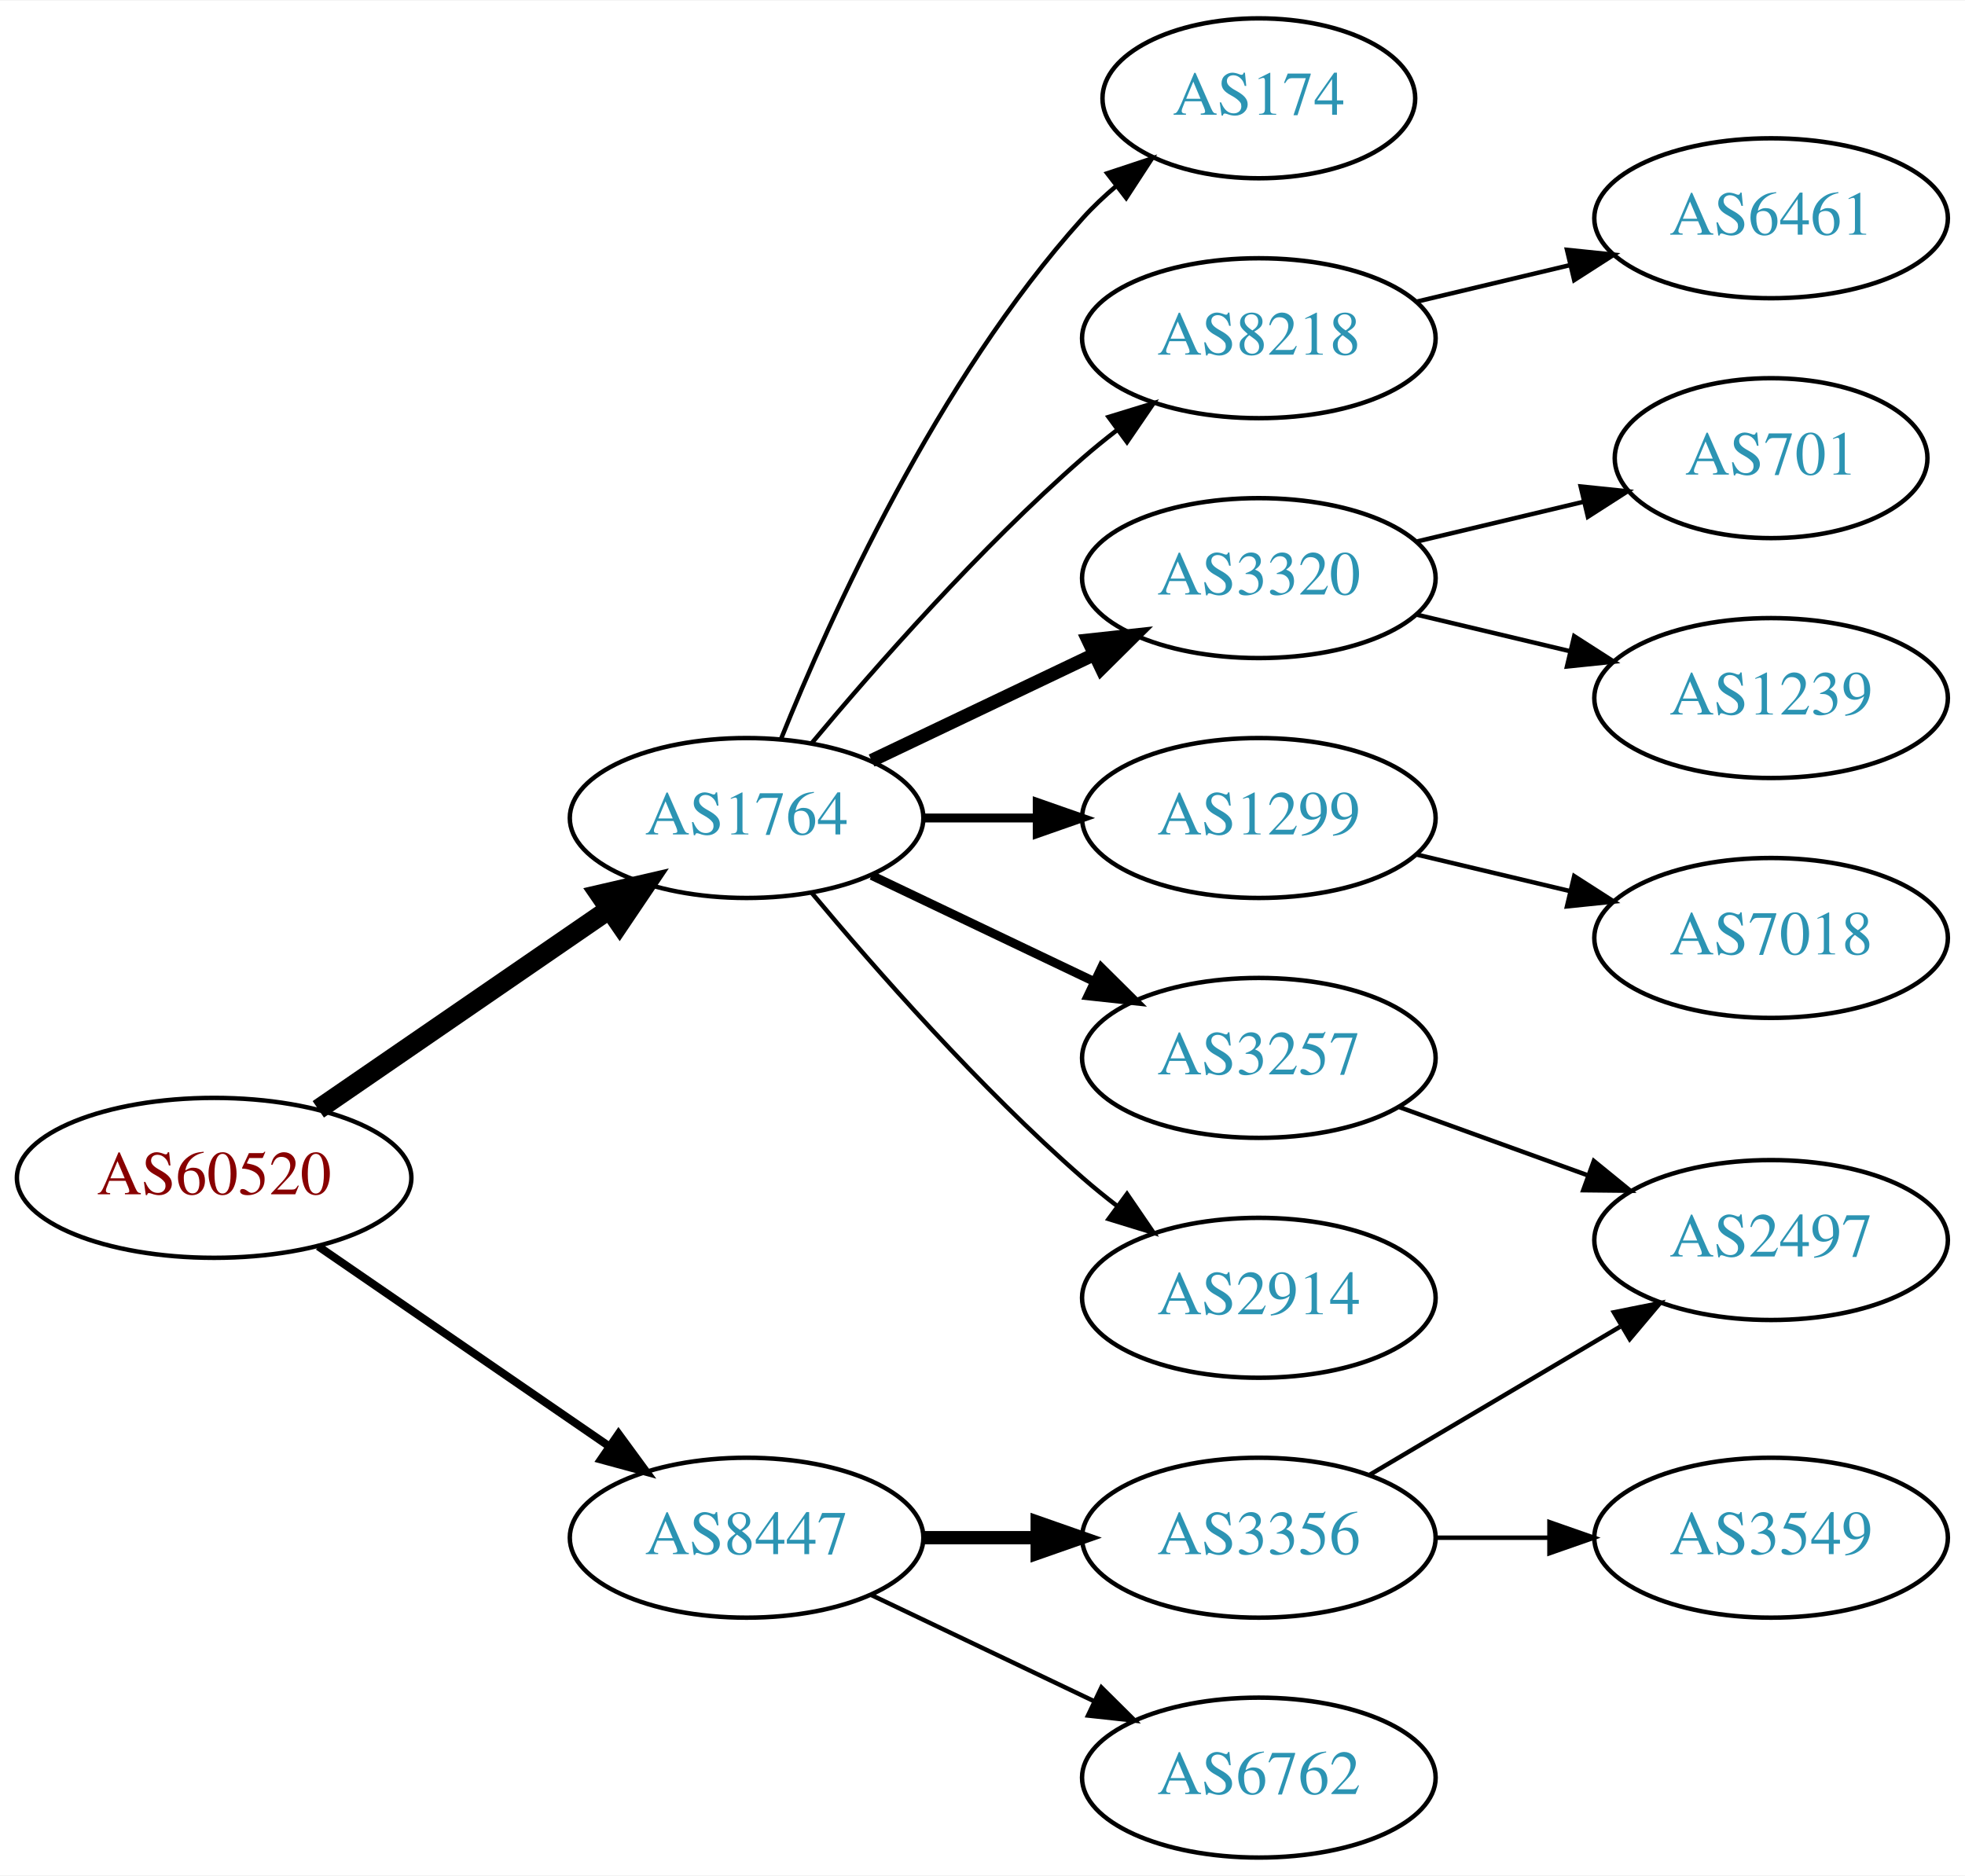
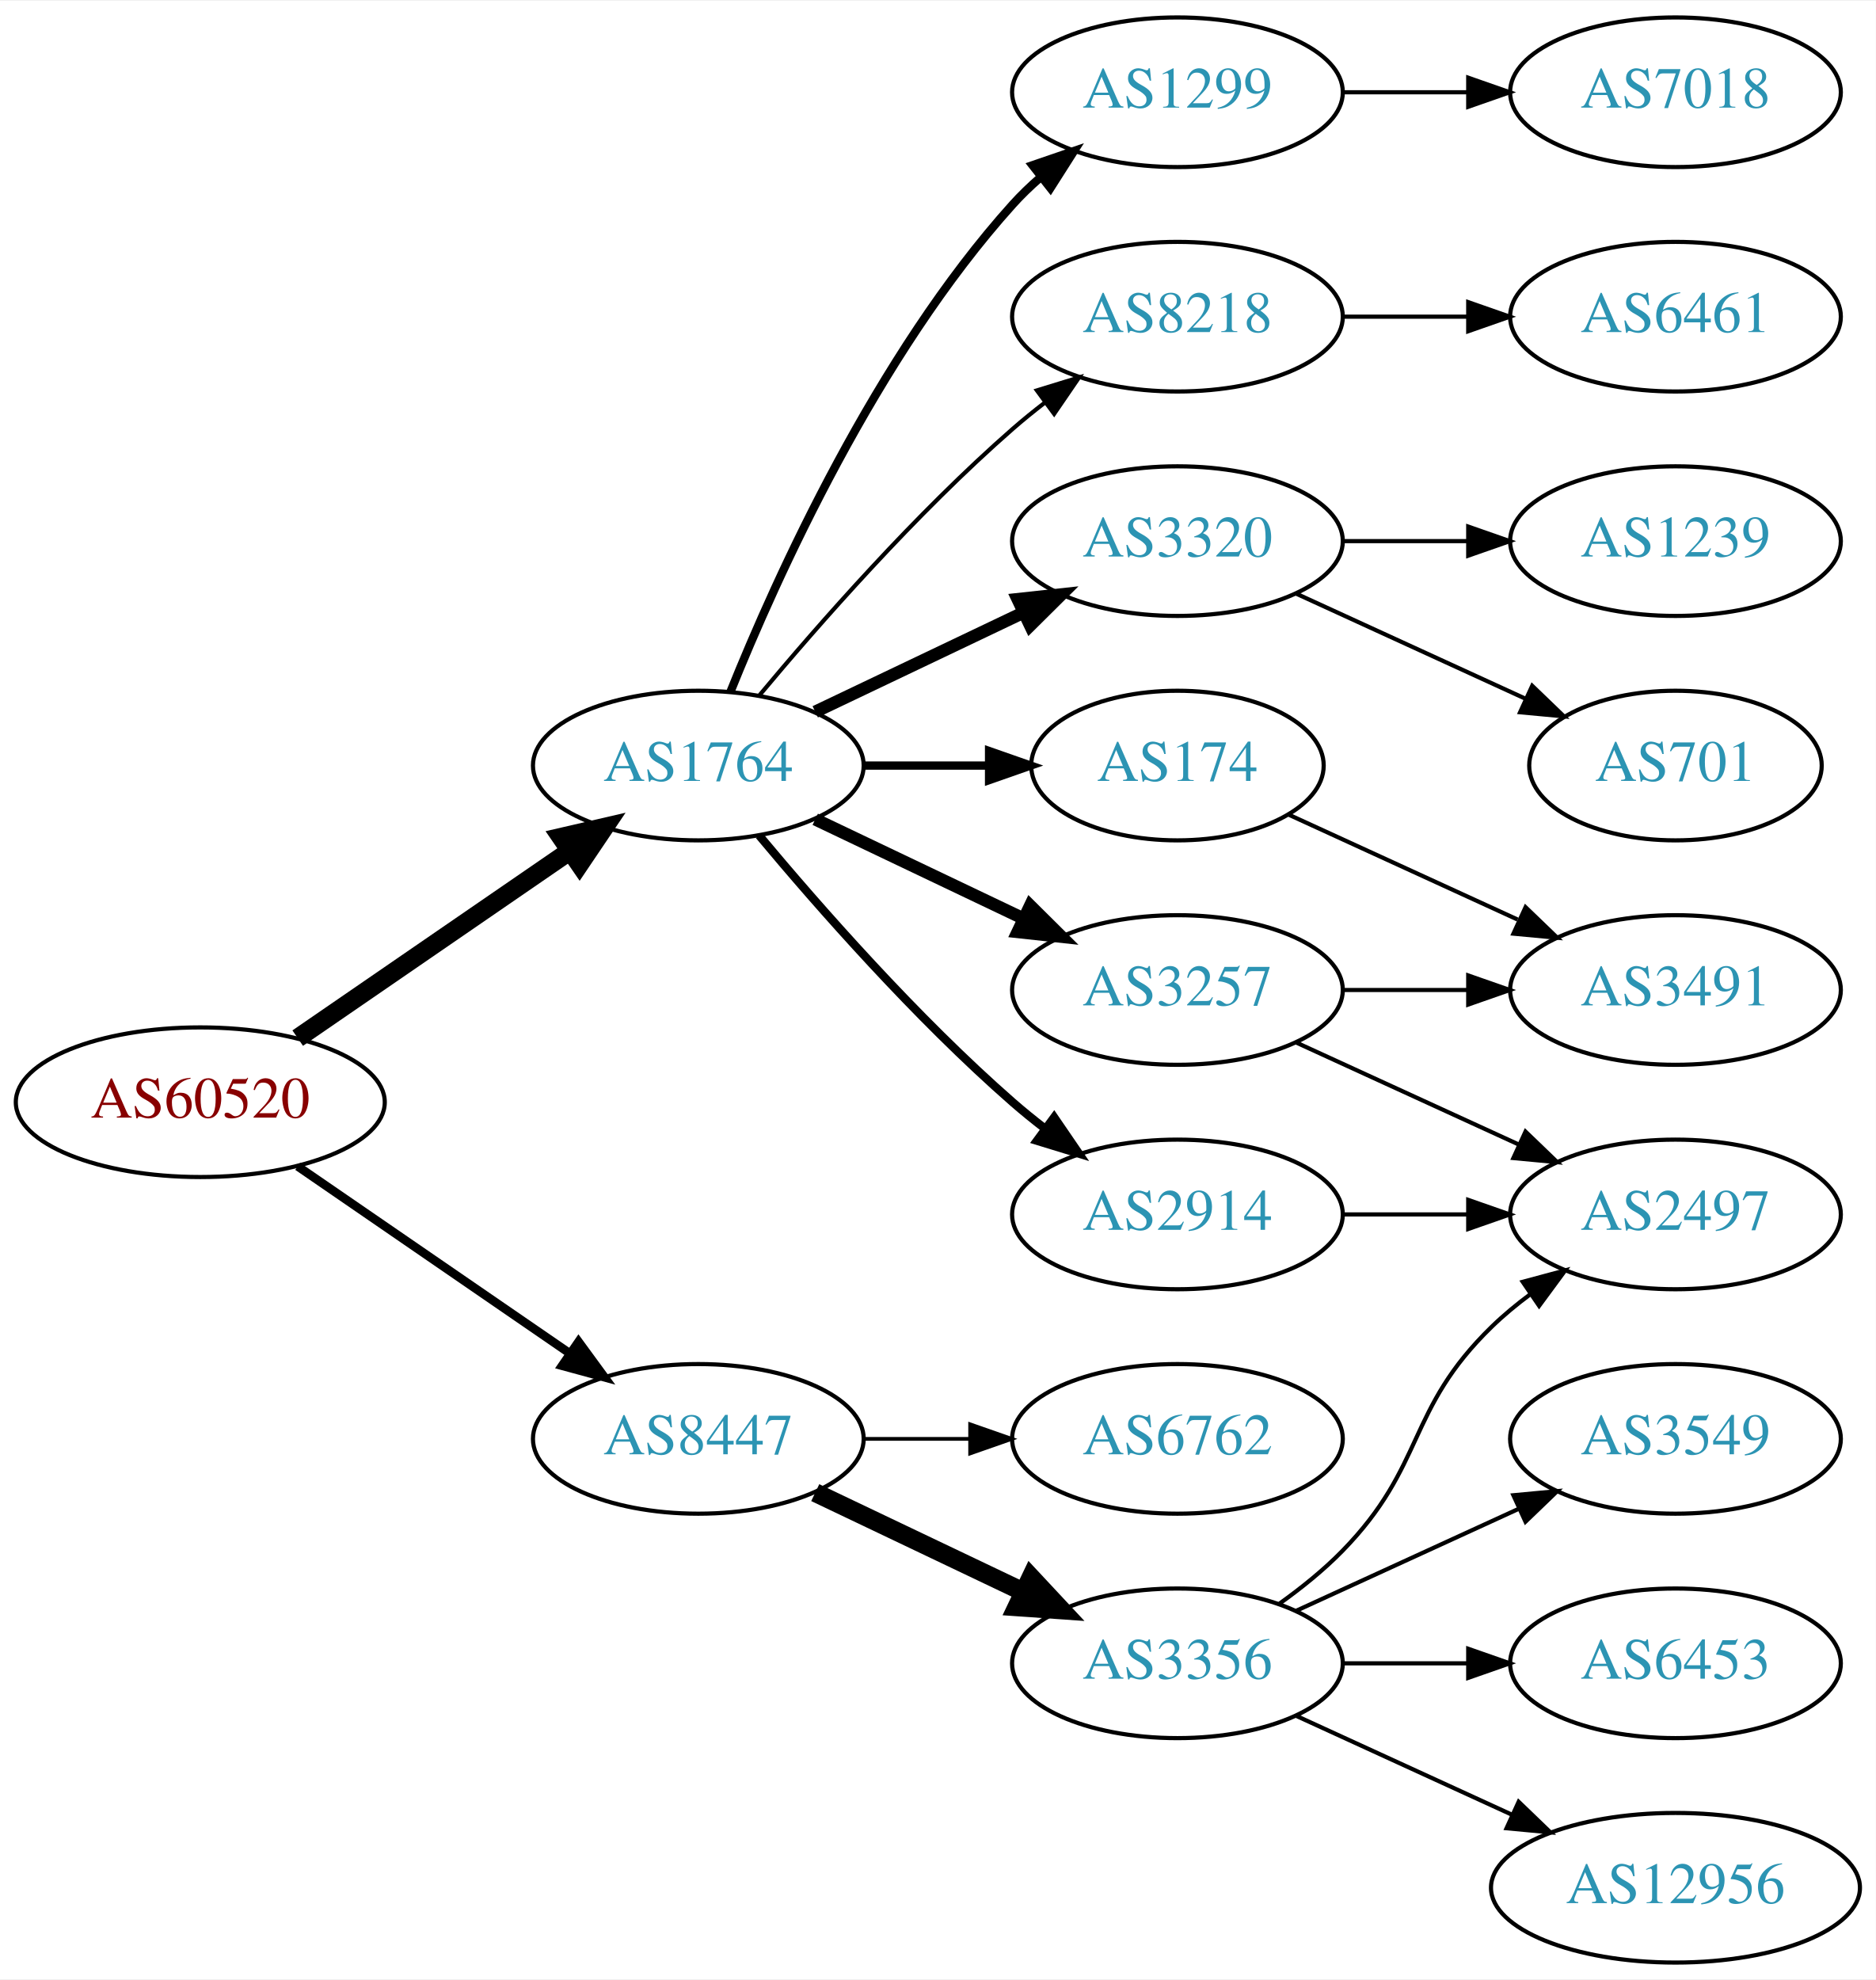
- <svg xmlns="http://www.w3.org/2000/svg" xmlns:xlink="http://www.w3.org/1999/xlink" width="442pt" height="422pt" viewBox="0.00 0.00 442.27 422.00">
-   <g id="graph0" class="graph" transform="scale(1 1) rotate(0) translate(4 418)">
-     <polygon fill="white" stroke="none" points="-4,4 -4,-418 438.271,-418 438.271,4 -4,4" />
+ <svg xmlns="http://www.w3.org/2000/svg" xmlns:xlink="http://www.w3.org/1999/xlink" width="451pt" height="476pt" viewBox="0.00 0.00 451.37 476.00">
+   <g id="graph0" class="graph" transform="scale(1 1) rotate(0) translate(4 472)">
+     <polygon fill="white" stroke="none" points="-4,4 -4,-472 447.37,-472 447.37,4 -4,4" />
    <g id="node1" class="node">
      <g id="a_node1">
        <a xlink:href="/asn/60520" xlink:title="AS60520 ~ AUVA-AS [AT]">
-           <ellipse fill="#ffffff" stroke="black" cx="44.196" cy="-153" rx="44.393" ry="18" />
-           <text text-anchor="middle" x="44.196" y="-149.3" font-family="Times,serif" font-size="14.00" fill="#880000">AS60520</text>
+           <ellipse fill="#ffffff" stroke="black" cx="44.196" cy="-207" rx="44.393" ry="18" />
+           <text text-anchor="middle" x="44.196" y="-203.3" font-family="Times,serif" font-size="14.00" fill="#880000">AS60520</text>
        </a>
      </g>
    </g>
    <g id="node2" class="node">
      <g id="a_node2">
        <a xlink:href="/asn/1764" xlink:title="AS1764 ~ NEXTLAYER-AS [AT]">
-           <ellipse fill="#ffffff" stroke="black" cx="164.039" cy="-234" rx="39.794" ry="18" />
-           <text text-anchor="middle" x="164.039" y="-230.3" font-family="Times,serif" font-size="14.00" fill="#2c94b3">AS1764</text>
+           <ellipse fill="#ffffff" stroke="black" cx="164.039" cy="-288" rx="39.794" ry="18" />
+           <text text-anchor="middle" x="164.039" y="-284.3" font-family="Times,serif" font-size="14.00" fill="#2c94b3">AS1764</text>
        </a>
      </g>
    </g>
    <g id="edge1" class="edge">
-       <path fill="none" stroke="black" stroke-width="4.5" d="M67.639,-168.426C86.22,-181.198 112.781,-199.455 133.161,-213.463" />
-       <polygon fill="black" stroke="black" stroke-width="4.5" points="131.003,-216.758 141.475,-219.178 135.464,-210.269 131.003,-216.758" />
+       <path fill="none" stroke="black" stroke-width="4.5" d="M67.639,-222.426C86.22,-235.198 112.781,-253.455 133.161,-267.463" />
+       <polygon fill="black" stroke="black" stroke-width="4.5" points="131.003,-270.758 141.475,-273.178 135.464,-264.269 131.003,-270.758" />
    </g>
    <g id="node3" class="node">
      <g id="a_node3">
        <a xlink:href="/asn/8447" xlink:title="AS8447 ~ A1 Telekom Austria AG [AT]">
-           <ellipse fill="#ffffff" stroke="black" cx="164.039" cy="-72" rx="39.794" ry="18" />
-           <text text-anchor="middle" x="164.039" y="-68.3" font-family="Times,serif" font-size="14.00" fill="#2c94b3">AS8447</text>
+           <ellipse fill="#ffffff" stroke="black" cx="164.039" cy="-126" rx="39.794" ry="18" />
+           <text text-anchor="middle" x="164.039" y="-122.3" font-family="Times,serif" font-size="14.00" fill="#2c94b3">AS8447</text>
        </a>
      </g>
    </g>
    <g id="edge2" class="edge">
-       <path fill="none" stroke="black" stroke-width="1.8" d="M67.639,-137.574C86.22,-124.802 112.781,-106.545 133.161,-92.537" />
-       <polygon fill="black" stroke="black" stroke-width="1.8" points="135.216,-95.371 141.475,-86.822 131.251,-89.602 135.216,-95.371" />
+       <path fill="none" stroke="black" stroke-width="2.077" d="M67.639,-191.574C86.22,-178.802 112.781,-160.545 133.161,-146.537" />
+       <polygon fill="black" stroke="black" stroke-width="2.077" points="135.216,-149.371 141.475,-140.822 131.251,-143.602 135.216,-149.371" />
    </g>
    <g id="node4" class="node">
      <g id="a_node4">
-         <a xlink:href="/asn/3320" xlink:title="AS3320 ~ DTAG [DE]">
-           <ellipse fill="#ffffff" stroke="black" cx="279.332" cy="-288" rx="39.794" ry="18" />
-           <text text-anchor="middle" x="279.332" y="-284.3" font-family="Times,serif" font-size="14.00" fill="#2c94b3">AS3320</text>
+         <a xlink:href="/asn/8218" xlink:title="AS8218 ~ legacy Neotelecoms [FR]">
+           <ellipse fill="#ffffff" stroke="black" cx="279.332" cy="-396" rx="39.794" ry="18" />
+           <text text-anchor="middle" x="279.332" y="-392.3" font-family="Times,serif" font-size="14.00" fill="#2c94b3">AS8218</text>
        </a>
      </g>
    </g>
    <g id="edge3" class="edge">
-       <path fill="none" stroke="black" stroke-width="3" d="M192.175,-246.934C207.169,-254.081 225.99,-263.052 242.213,-270.785" />
-       <polygon fill="black" stroke="black" stroke-width="3" points="240.884,-274.028 251.417,-275.171 243.895,-267.709 240.884,-274.028" />
+       <path fill="none" stroke="black" d="M178.669,-304.817C192.951,-321.929 216.498,-348.745 239.685,-369 242.151,-371.154 244.789,-373.294 247.487,-375.372" />
+       <polygon fill="black" stroke="black" points="245.512,-378.264 255.641,-381.37 249.66,-372.625 245.512,-378.264" />
    </g>
    <g id="node5" class="node">
      <g id="a_node5">
-         <a xlink:href="/asn/3257" xlink:title="AS3257 ~ GTT [DE]">
-           <ellipse fill="#ffffff" stroke="black" cx="279.332" cy="-180" rx="39.794" ry="18" />
-           <text text-anchor="middle" x="279.332" y="-176.3" font-family="Times,serif" font-size="14.00" fill="#2c94b3">AS3257</text>
+         <a xlink:href="/asn/174" xlink:title="AS174 ~ Cogent Communications [US]">
+           <ellipse fill="#ffffff" stroke="black" cx="279.332" cy="-288" rx="35.194" ry="18" />
+           <text text-anchor="middle" x="279.332" y="-284.3" font-family="Times,serif" font-size="14.00" fill="#2c94b3">AS174</text>
        </a>
      </g>
    </g>
    <g id="edge4" class="edge">
-       <path fill="none" stroke="black" stroke-width="2" d="M192.175,-221.066C207.169,-213.919 225.99,-204.948 242.213,-197.215" />
-       <polygon fill="black" stroke="black" stroke-width="2" points="243.895,-200.291 251.417,-192.829 240.884,-193.972 243.895,-200.291" />
+       <path fill="none" stroke="black" stroke-width="2" d="M203.711,-288C213.416,-288 223.907,-288 233.87,-288" />
+       <polygon fill="black" stroke="black" stroke-width="2" points="234.006,-291.5 244.006,-288 234.006,-284.5 234.006,-291.5" />
    </g>
    <g id="node6" class="node">
      <g id="a_node6">
-         <a xlink:href="/asn/1299" xlink:title="AS1299 ~ Telia Carrier [EU]">
-           <ellipse fill="#ffffff" stroke="black" cx="279.332" cy="-234" rx="39.794" ry="18" />
-           <text text-anchor="middle" x="279.332" y="-230.3" font-family="Times,serif" font-size="14.00" fill="#2c94b3">AS1299</text>
+         <a xlink:href="/asn/3320" xlink:title="AS3320 ~ DTAG [DE]">
+           <ellipse fill="#ffffff" stroke="black" cx="279.332" cy="-342" rx="39.794" ry="18" />
+           <text text-anchor="middle" x="279.332" y="-338.3" font-family="Times,serif" font-size="14.00" fill="#2c94b3">AS3320</text>
        </a>
      </g>
    </g>
    <g id="edge5" class="edge">
-       <path fill="none" stroke="black" stroke-width="2" d="M203.711,-234C211.914,-234 220.678,-234 229.21,-234" />
-       <polygon fill="black" stroke="black" stroke-width="2" points="229.449,-237.5 239.449,-234 229.449,-230.5 229.449,-237.5" />
+       <path fill="none" stroke="black" stroke-width="3" d="M192.175,-300.934C207.169,-308.081 225.99,-317.052 242.213,-324.785" />
+       <polygon fill="black" stroke="black" stroke-width="3" points="240.884,-328.028 251.417,-329.171 243.895,-321.709 240.884,-328.028" />
    </g>
    <g id="node7" class="node">
      <g id="a_node7">
-         <a xlink:href="/asn/2914" xlink:title="AS2914 ~ NTT America, Inc. [US]">
-           <ellipse fill="#ffffff" stroke="black" cx="279.332" cy="-126" rx="39.794" ry="18" />
-           <text text-anchor="middle" x="279.332" y="-122.3" font-family="Times,serif" font-size="14.00" fill="#2c94b3">AS2914</text>
+         <a xlink:href="/asn/3257" xlink:title="AS3257 ~ GTT [DE]">
+           <ellipse fill="#ffffff" stroke="black" cx="279.332" cy="-234" rx="39.794" ry="18" />
+           <text text-anchor="middle" x="279.332" y="-230.3" font-family="Times,serif" font-size="14.00" fill="#2c94b3">AS3257</text>
        </a>
      </g>
    </g>
    <g id="edge6" class="edge">
-       <path fill="none" stroke="black" d="M178.669,-217.183C192.951,-200.071 216.498,-173.255 239.685,-153 242.151,-150.846 244.789,-148.706 247.487,-146.628" />
-       <polygon fill="black" stroke="black" points="249.66,-149.375 255.641,-140.63 245.512,-143.736 249.66,-149.375" />
+       <path fill="none" stroke="black" stroke-width="3" d="M192.175,-275.066C207.169,-267.919 225.99,-258.948 242.213,-251.215" />
+       <polygon fill="black" stroke="black" stroke-width="3" points="243.895,-254.291 251.417,-246.829 240.884,-247.972 243.895,-254.291" />
    </g>
    <g id="node8" class="node">
      <g id="a_node8">
-         <a xlink:href="/asn/174" xlink:title="AS174 ~ Cogent Communications [US]">
-           <ellipse fill="#ffffff" stroke="black" cx="279.332" cy="-396" rx="35.194" ry="18" />
-           <text text-anchor="middle" x="279.332" y="-392.3" font-family="Times,serif" font-size="14.00" fill="#2c94b3">AS174</text>
+         <a xlink:href="/asn/1299" xlink:title="AS1299 ~ Telia Carrier [EU]">
+           <ellipse fill="#ffffff" stroke="black" cx="279.332" cy="-450" rx="39.794" ry="18" />
+           <text text-anchor="middle" x="279.332" y="-446.3" font-family="Times,serif" font-size="14.00" fill="#2c94b3">AS1299</text>
        </a>
      </g>
    </g>
    <g id="edge7" class="edge">
-       <path fill="none" stroke="black" d="M171.786,-251.787C182.837,-279.243 206.891,-332.578 239.685,-369 242.001,-371.572 244.606,-374.03 247.341,-376.343" />
-       <polygon fill="black" stroke="black" points="245.207,-379.117 255.264,-382.448 249.479,-373.572 245.207,-379.117" />
+       <path fill="none" stroke="black" stroke-width="2" d="M171.786,-305.787C182.837,-333.243 206.891,-386.578 239.685,-423 241.688,-425.224 243.906,-427.363 246.239,-429.397" />
+       <polygon fill="black" stroke="black" stroke-width="2" points="244.437,-432.433 254.458,-435.873 248.769,-426.935 244.437,-432.433" />
    </g>
    <g id="node9" class="node">
      <g id="a_node9">
-         <a xlink:href="/asn/8218" xlink:title="AS8218 ~ legacy Neotelecoms [FR]">
-           <ellipse fill="#ffffff" stroke="black" cx="279.332" cy="-342" rx="39.794" ry="18" />
-           <text text-anchor="middle" x="279.332" y="-338.3" font-family="Times,serif" font-size="14.00" fill="#2c94b3">AS8218</text>
+         <a xlink:href="/asn/2914" xlink:title="AS2914 ~ NTT America, Inc. [US]">
+           <ellipse fill="#ffffff" stroke="black" cx="279.332" cy="-180" rx="39.794" ry="18" />
+           <text text-anchor="middle" x="279.332" y="-176.3" font-family="Times,serif" font-size="14.00" fill="#2c94b3">AS2914</text>
        </a>
      </g>
    </g>
    <g id="edge8" class="edge">
-       <path fill="none" stroke="black" d="M178.669,-250.817C192.951,-267.929 216.498,-294.745 239.685,-315 242.151,-317.154 244.789,-319.294 247.487,-321.372" />
-       <polygon fill="black" stroke="black" points="245.512,-324.264 255.641,-327.37 249.66,-318.625 245.512,-324.264" />
-     </g>
-     <g id="node15" class="node">
-       <g id="a_node15">
+       <path fill="none" stroke="black" stroke-width="2" d="M178.669,-271.183C192.951,-254.071 216.498,-227.255 239.685,-207 242.151,-204.846 244.789,-202.706 247.487,-200.628" />
+       <polygon fill="black" stroke="black" stroke-width="2" points="249.66,-203.375 255.641,-194.63 245.512,-197.736 249.66,-203.375" />
+     </g>
+     <g id="node16" class="node">
+       <g id="a_node16">
+         <a xlink:href="/asn/6762" xlink:title="AS6762 ~ TELECOM ITALIA SPARKLE S.p.A. [IT]">
+           <ellipse fill="#ffffff" stroke="black" cx="279.332" cy="-126" rx="39.794" ry="18" />
+           <text text-anchor="middle" x="279.332" y="-122.3" font-family="Times,serif" font-size="14.00" fill="#2c94b3">AS6762</text>
+         </a>
+       </g>
+     </g>
+     <g id="edge17" class="edge">
+       <path fill="none" stroke="black" stroke-width="0.9" d="M203.711,-126C211.914,-126 220.678,-126 229.21,-126" />
+       <polygon fill="black" stroke="black" stroke-width="0.9" points="229.449,-129.5 239.449,-126 229.449,-122.5 229.449,-129.5" />
+     </g>
+     <g id="node17" class="node">
+       <g id="a_node17">
        <a xlink:href="/asn/3356" xlink:title="AS3356 ~ Level 3 Parent, LLC [US]">
          <ellipse fill="#ffffff" stroke="black" cx="279.332" cy="-72" rx="39.794" ry="18" />
          <text text-anchor="middle" x="279.332" y="-68.3" font-family="Times,serif" font-size="14.00" fill="#2c94b3">AS3356</text>
        </a>
      </g>
    </g>
-     <g id="edge14" class="edge">
-       <path fill="none" stroke="black" stroke-width="3" d="M203.711,-72C211.914,-72 220.678,-72 229.21,-72" />
-       <polygon fill="black" stroke="black" stroke-width="3" points="229.449,-75.5 239.449,-72 229.449,-68.5 229.449,-75.5" />
-     </g>
-     <g id="node16" class="node">
-       <g id="a_node16">
-         <a xlink:href="/asn/6762" xlink:title="AS6762 ~ TELECOM ITALIA SPARKLE S.p.A. [IT]">
-           <ellipse fill="#ffffff" stroke="black" cx="279.332" cy="-18" rx="39.794" ry="18" />
-           <text text-anchor="middle" x="279.332" y="-14.3" font-family="Times,serif" font-size="14.00" fill="#2c94b3">AS6762</text>
-         </a>
-       </g>
-     </g>
-     <g id="edge15" class="edge">
-       <path fill="none" stroke="black" d="M192.175,-59.066C207.169,-51.919 225.99,-42.948 242.213,-35.215" />
-       <polygon fill="black" stroke="black" points="243.895,-38.291 251.417,-30.829 240.884,-31.972 243.895,-38.291" />
+     <g id="edge18" class="edge">
+       <path fill="none" stroke="black" stroke-width="4.5" d="M192.175,-113.066C207.169,-105.919 225.99,-96.948 242.213,-89.215" />
+       <polygon fill="black" stroke="black" stroke-width="4.5" points="244.084,-92.686 251.417,-84.829 240.695,-85.577 244.084,-92.686" />
+     </g>
+     <g id="node10" class="node">
+       <g id="a_node10">
+         <a xlink:href="/asn/6461" xlink:title="AS6461 ~ Zayo Bandwidth [US]">
+           <ellipse fill="#ffffff" stroke="black" cx="399.174" cy="-396" rx="39.794" ry="18" />
+           <text text-anchor="middle" x="399.174" y="-392.3" font-family="Times,serif" font-size="14.00" fill="#2c94b3">AS6461</text>
+         </a>
+       </g>
+     </g>
+     <g id="edge9" class="edge">
+       <path fill="none" stroke="black" d="M319.244,-396C328.798,-396 339.147,-396 349.11,-396" />
+       <polygon fill="black" stroke="black" points="349.302,-399.5 359.302,-396 349.302,-392.5 349.302,-399.5" />
    </g>
    <g id="node11" class="node">
      <g id="a_node11">
+         <a xlink:href="/asn/3491" xlink:title="AS3491 ~ PCCW Global, Inc. [US]">
+           <ellipse fill="#ffffff" stroke="black" cx="399.174" cy="-234" rx="39.794" ry="18" />
+           <text text-anchor="middle" x="399.174" y="-230.3" font-family="Times,serif" font-size="14.00" fill="#2c94b3">AS3491</text>
+         </a>
+       </g>
+     </g>
+     <g id="edge16" class="edge">
+       <path fill="none" stroke="black" d="M306.193,-276.149C322.313,-268.762 343.316,-259.138 361.181,-250.952" />
+       <polygon fill="black" stroke="black" points="363.099,-253.923 370.732,-246.575 360.183,-247.559 363.099,-253.923" />
+     </g>
+     <g id="node13" class="node">
+       <g id="a_node13">
        <a xlink:href="/asn/1239" xlink:title="AS1239 ~ Sprint [US]">
-           <ellipse fill="#ffffff" stroke="black" cx="394.625" cy="-261" rx="39.794" ry="18" />
-           <text text-anchor="middle" x="394.625" y="-257.3" font-family="Times,serif" font-size="14.00" fill="#2c94b3">AS1239</text>
-         </a>
-       </g>
+           <ellipse fill="#ffffff" stroke="black" cx="399.174" cy="-342" rx="39.794" ry="18" />
+           <text text-anchor="middle" x="399.174" y="-338.3" font-family="Times,serif" font-size="14.00" fill="#2c94b3">AS1239</text>
+         </a>
+       </g>
+     </g>
+     <g id="edge12" class="edge">
+       <path fill="none" stroke="black" d="M319.244,-342C328.798,-342 339.147,-342 349.11,-342" />
+       <polygon fill="black" stroke="black" points="349.302,-345.5 359.302,-342 349.302,-338.5 349.302,-345.5" />
+     </g>
+     <g id="node14" class="node">
+       <g id="a_node14">
+         <a xlink:href="/asn/701" xlink:title="AS701 ~ UUNET [US]">
+           <ellipse fill="#ffffff" stroke="black" cx="399.174" cy="-288" rx="35.194" ry="18" />
+           <text text-anchor="middle" x="399.174" y="-284.3" font-family="Times,serif" font-size="14.00" fill="#2c94b3">AS701</text>
+         </a>
+       </g>
+     </g>
+     <g id="edge13" class="edge">
+       <path fill="none" stroke="black" d="M307.96,-329.339C324.377,-321.817 345.358,-312.202 362.955,-304.139" />
+       <polygon fill="black" stroke="black" points="364.7,-307.189 372.332,-299.842 361.783,-300.826 364.7,-307.189" />
    </g>
    <g id="edge10" class="edge">
-       <path fill="none" stroke="black" d="M314.939,-279.752C325.81,-277.162 337.964,-274.265 349.407,-271.538" />
-       <polygon fill="black" stroke="black" points="350.313,-274.92 359.229,-269.197 348.69,-268.111 350.313,-274.92" />
+       <path fill="none" stroke="black" d="M319.244,-234C328.798,-234 339.147,-234 349.11,-234" />
+       <polygon fill="black" stroke="black" points="349.302,-237.5 359.302,-234 349.302,-230.5 349.302,-237.5" />
    </g>
    <g id="node12" class="node">
      <g id="a_node12">
-         <a xlink:href="/asn/701" xlink:title="AS701 ~ UUNET [US]">
-           <ellipse fill="#ffffff" stroke="black" cx="394.625" cy="-315" rx="35.194" ry="18" />
-           <text text-anchor="middle" x="394.625" y="-311.3" font-family="Times,serif" font-size="14.00" fill="#2c94b3">AS701</text>
+         <a xlink:href="/asn/2497" xlink:title="AS2497 ~ Internet Initiative Japan Inc. [JP]">
+           <ellipse fill="#ffffff" stroke="black" cx="399.174" cy="-180" rx="39.794" ry="18" />
+           <text text-anchor="middle" x="399.174" y="-176.3" font-family="Times,serif" font-size="14.00" fill="#2c94b3">AS2497</text>
        </a>
      </g>
    </g>
    <g id="edge11" class="edge">
-       <path fill="none" stroke="black" d="M314.939,-296.248C326.733,-299.058 340.038,-302.229 352.306,-305.153" />
-       <polygon fill="black" stroke="black" points="351.772,-308.624 362.311,-307.537 353.394,-301.814 351.772,-308.624" />
-     </g>
-     <g id="node10" class="node">
-       <g id="a_node10">
-         <a xlink:href="/asn/2497" xlink:title="AS2497 ~ Internet Initiative Japan Inc. [JP]">
-           <ellipse fill="#ffffff" stroke="black" cx="394.625" cy="-139" rx="39.794" ry="18" />
-           <text text-anchor="middle" x="394.625" y="-135.3" font-family="Times,serif" font-size="14.00" fill="#2c94b3">AS2497</text>
-         </a>
-       </g>
-     </g>
-     <g id="edge9" class="edge">
-       <path fill="none" stroke="black" d="M310.99,-168.905C323.963,-164.21 339.256,-158.676 353.137,-153.652" />
-       <polygon fill="black" stroke="black" points="354.729,-156.798 362.941,-150.104 352.347,-150.216 354.729,-156.798" />
-     </g>
-     <g id="node13" class="node">
-       <g id="a_node13">
+       <path fill="none" stroke="black" d="M307.96,-221.339C323.917,-214.027 344.188,-204.739 361.471,-196.819" />
+       <polygon fill="black" stroke="black" points="363.085,-199.929 370.718,-192.581 360.169,-193.565 363.085,-199.929" />
+     </g>
+     <g id="node15" class="node">
+       <g id="a_node15">
        <a xlink:href="/asn/7018" xlink:title="AS7018 ~ AT&amp;T Services, Inc. [US]">
-           <ellipse fill="#ffffff" stroke="black" cx="394.625" cy="-207" rx="39.794" ry="18" />
-           <text text-anchor="middle" x="394.625" y="-203.3" font-family="Times,serif" font-size="14.00" fill="#2c94b3">AS7018</text>
-         </a>
-       </g>
-     </g>
-     <g id="edge12" class="edge">
-       <path fill="none" stroke="black" d="M314.939,-225.752C325.81,-223.162 337.964,-220.265 349.407,-217.538" />
-       <polygon fill="black" stroke="black" points="350.313,-220.92 359.229,-215.197 348.69,-214.111 350.313,-220.92" />
-     </g>
-     <g id="node14" class="node">
-       <g id="a_node14">
-         <a xlink:href="/asn/6461" xlink:title="AS6461 ~ Zayo Bandwidth [US]">
-           <ellipse fill="#ffffff" stroke="black" cx="394.625" cy="-369" rx="39.794" ry="18" />
-           <text text-anchor="middle" x="394.625" y="-365.3" font-family="Times,serif" font-size="14.00" fill="#2c94b3">AS6461</text>
-         </a>
-       </g>
-     </g>
-     <g id="edge13" class="edge">
-       <path fill="none" stroke="black" d="M314.939,-350.248C325.81,-352.838 337.964,-355.735 349.407,-358.462" />
-       <polygon fill="black" stroke="black" points="348.69,-361.889 359.229,-360.803 350.313,-355.08 348.69,-361.889" />
-     </g>
-     <g id="edge16" class="edge">
-       <path fill="none" stroke="black" d="M304.358,-86.209C320.73,-95.891 342.618,-108.835 360.622,-119.482" />
-       <polygon fill="black" stroke="black" points="359.244,-122.734 369.633,-124.812 362.807,-116.708 359.244,-122.734" />
-     </g>
-     <g id="node17" class="node">
-       <g id="a_node17">
+           <ellipse fill="#ffffff" stroke="black" cx="399.174" cy="-450" rx="39.794" ry="18" />
+           <text text-anchor="middle" x="399.174" y="-446.3" font-family="Times,serif" font-size="14.00" fill="#2c94b3">AS7018</text>
+         </a>
+       </g>
+     </g>
+     <g id="edge14" class="edge">
+       <path fill="none" stroke="black" d="M319.244,-450C328.798,-450 339.147,-450 349.11,-450" />
+       <polygon fill="black" stroke="black" points="349.302,-453.5 359.302,-450 349.302,-446.5 349.302,-453.5" />
+     </g>
+     <g id="edge15" class="edge">
+       <path fill="none" stroke="black" d="M319.244,-180C328.798,-180 339.147,-180 349.11,-180" />
+       <polygon fill="black" stroke="black" points="349.302,-183.5 359.302,-180 349.302,-176.5 349.302,-183.5" />
+     </g>
+     <g id="edge19" class="edge">
+       <path fill="none" stroke="black" d="M303.926,-86.389C309.182,-90.148 314.513,-94.437 318.978,-99 339.151,-119.617 334.285,-132.906 354.978,-153 357.823,-155.763 360.997,-158.386 364.297,-160.834" />
+       <polygon fill="black" stroke="black" points="362.414,-163.786 372.645,-166.538 366.363,-158.006 362.414,-163.786" />
+     </g>
+     <g id="node18" class="node">
+       <g id="a_node18">
        <a xlink:href="/asn/3549" xlink:title="AS3549 ~ Level 3 Parent, LLC [US]">
-           <ellipse fill="#ffffff" stroke="black" cx="394.625" cy="-72" rx="39.794" ry="18" />
-           <text text-anchor="middle" x="394.625" y="-68.3" font-family="Times,serif" font-size="14.00" fill="#2c94b3">AS3549</text>
-         </a>
-       </g>
-     </g>
-     <g id="edge17" class="edge">
-       <path fill="none" stroke="black" d="M319.004,-72C327.207,-72 335.971,-72 344.503,-72" />
-       <polygon fill="black" stroke="black" points="344.742,-75.5 354.742,-72 344.742,-68.5 344.742,-75.5" />
+           <ellipse fill="#ffffff" stroke="black" cx="399.174" cy="-126" rx="39.794" ry="18" />
+           <text text-anchor="middle" x="399.174" y="-122.3" font-family="Times,serif" font-size="14.00" fill="#2c94b3">AS3549</text>
+         </a>
+       </g>
+     </g>
+     <g id="edge20" class="edge">
+       <path fill="none" stroke="black" d="M307.96,-84.661C323.917,-91.973 344.188,-101.261 361.471,-109.181" />
+       <polygon fill="black" stroke="black" points="360.169,-112.435 370.718,-113.419 363.085,-106.071 360.169,-112.435" />
+     </g>
+     <g id="node19" class="node">
+       <g id="a_node19">
+         <a xlink:href="/asn/6453" xlink:title="AS6453 ~ TATA COMMUNICATIONS (AMERICA) INC [US]">
+           <ellipse fill="#ffffff" stroke="black" cx="399.174" cy="-72" rx="39.794" ry="18" />
+           <text text-anchor="middle" x="399.174" y="-68.3" font-family="Times,serif" font-size="14.00" fill="#2c94b3">AS6453</text>
+         </a>
+       </g>
+     </g>
+     <g id="edge21" class="edge">
+       <path fill="none" stroke="black" d="M319.244,-72C328.798,-72 339.147,-72 349.11,-72" />
+       <polygon fill="black" stroke="black" points="349.302,-75.5 359.302,-72 349.302,-68.5 349.302,-75.5" />
+     </g>
+     <g id="node20" class="node">
+       <g id="a_node20">
+         <a xlink:href="/asn/12956" xlink:title="AS12956 ~ TELXIUS [ES]">
+           <ellipse fill="#ffffff" stroke="black" cx="399.174" cy="-18" rx="44.393" ry="18" />
+           <text text-anchor="middle" x="399.174" y="-14.3" font-family="Times,serif" font-size="14.00" fill="#2c94b3">AS12956</text>
+         </a>
+       </g>
+     </g>
+     <g id="edge22" class="edge">
+       <path fill="none" stroke="black" d="M307.96,-59.339C323.458,-52.238 343.025,-43.272 359.971,-35.506" />
+       <polygon fill="black" stroke="black" points="361.441,-38.682 369.074,-31.335 358.525,-32.319 361.441,-38.682" />
    </g>
  </g>
</svg>
